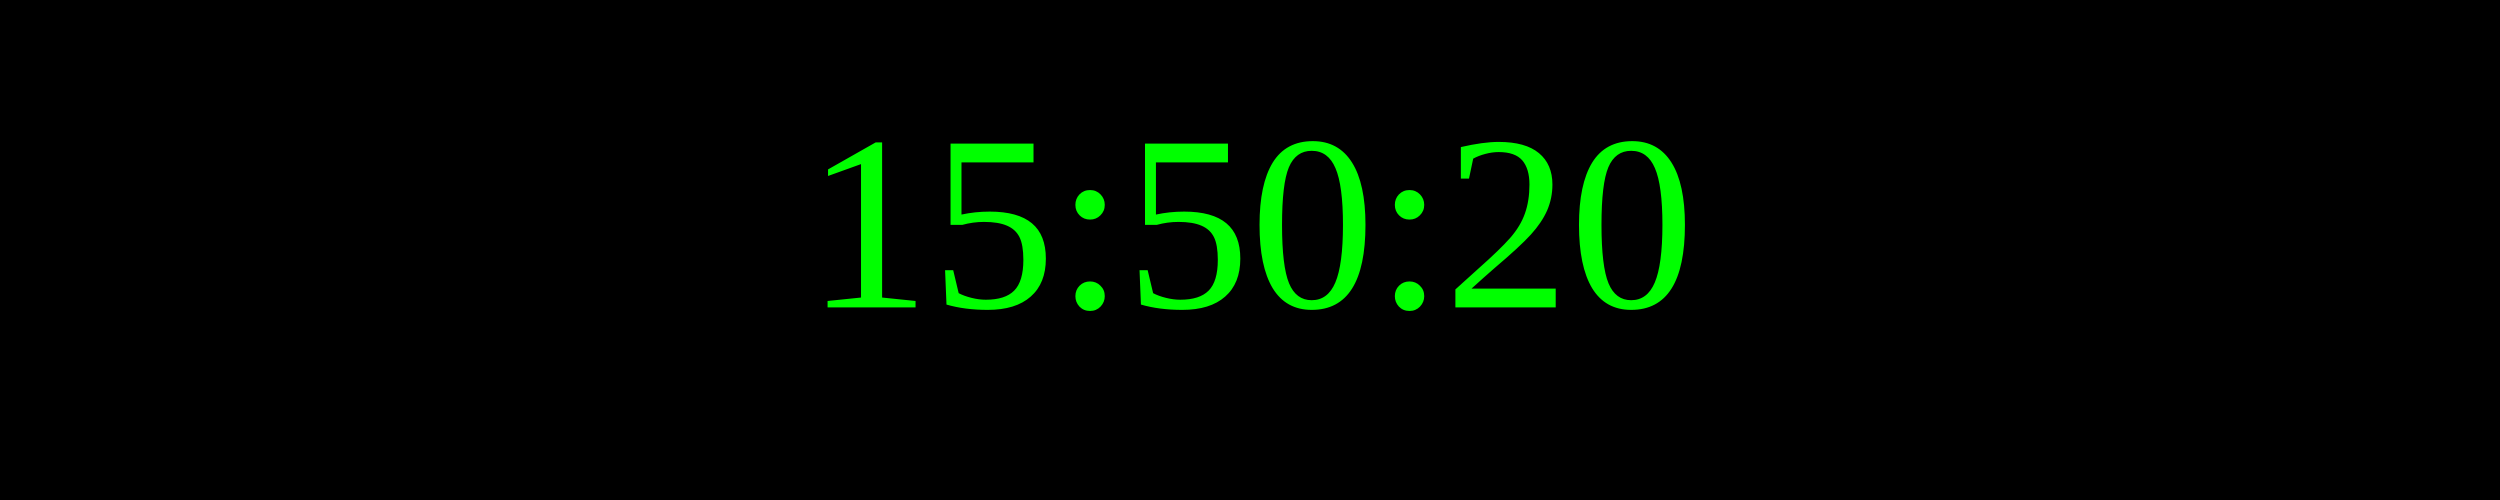
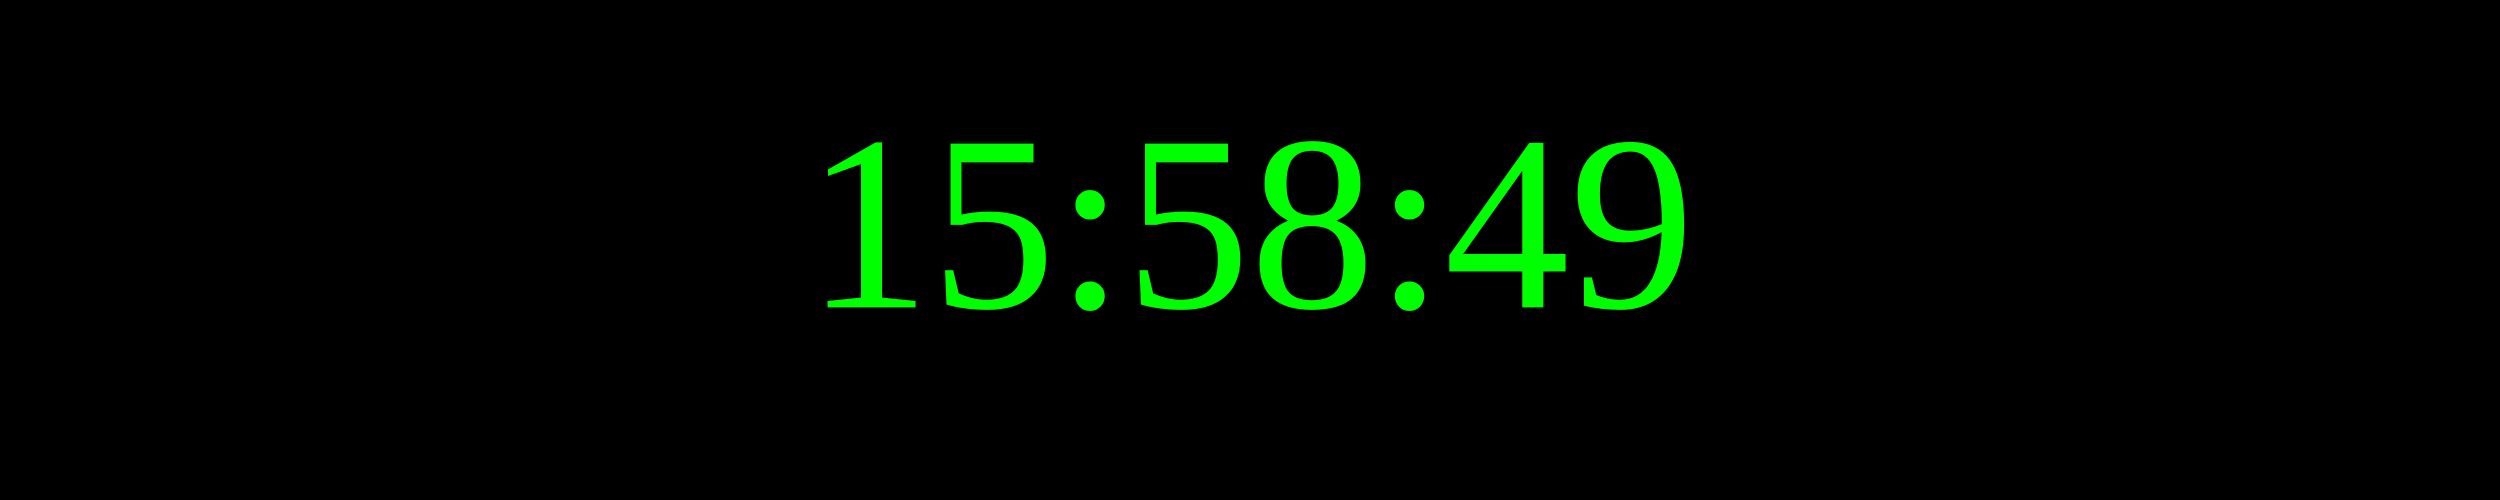
<svg xmlns="http://www.w3.org/2000/svg" width="250" height="50">
  <rect width="100%" height="100%" fill="black" />
  <text x="50%" y="50%" font-size="25" fill="lime" text-anchor="middle" dominant-baseline="middle">
- 15:50:20
+ 15:58:49
</text>
</svg>
